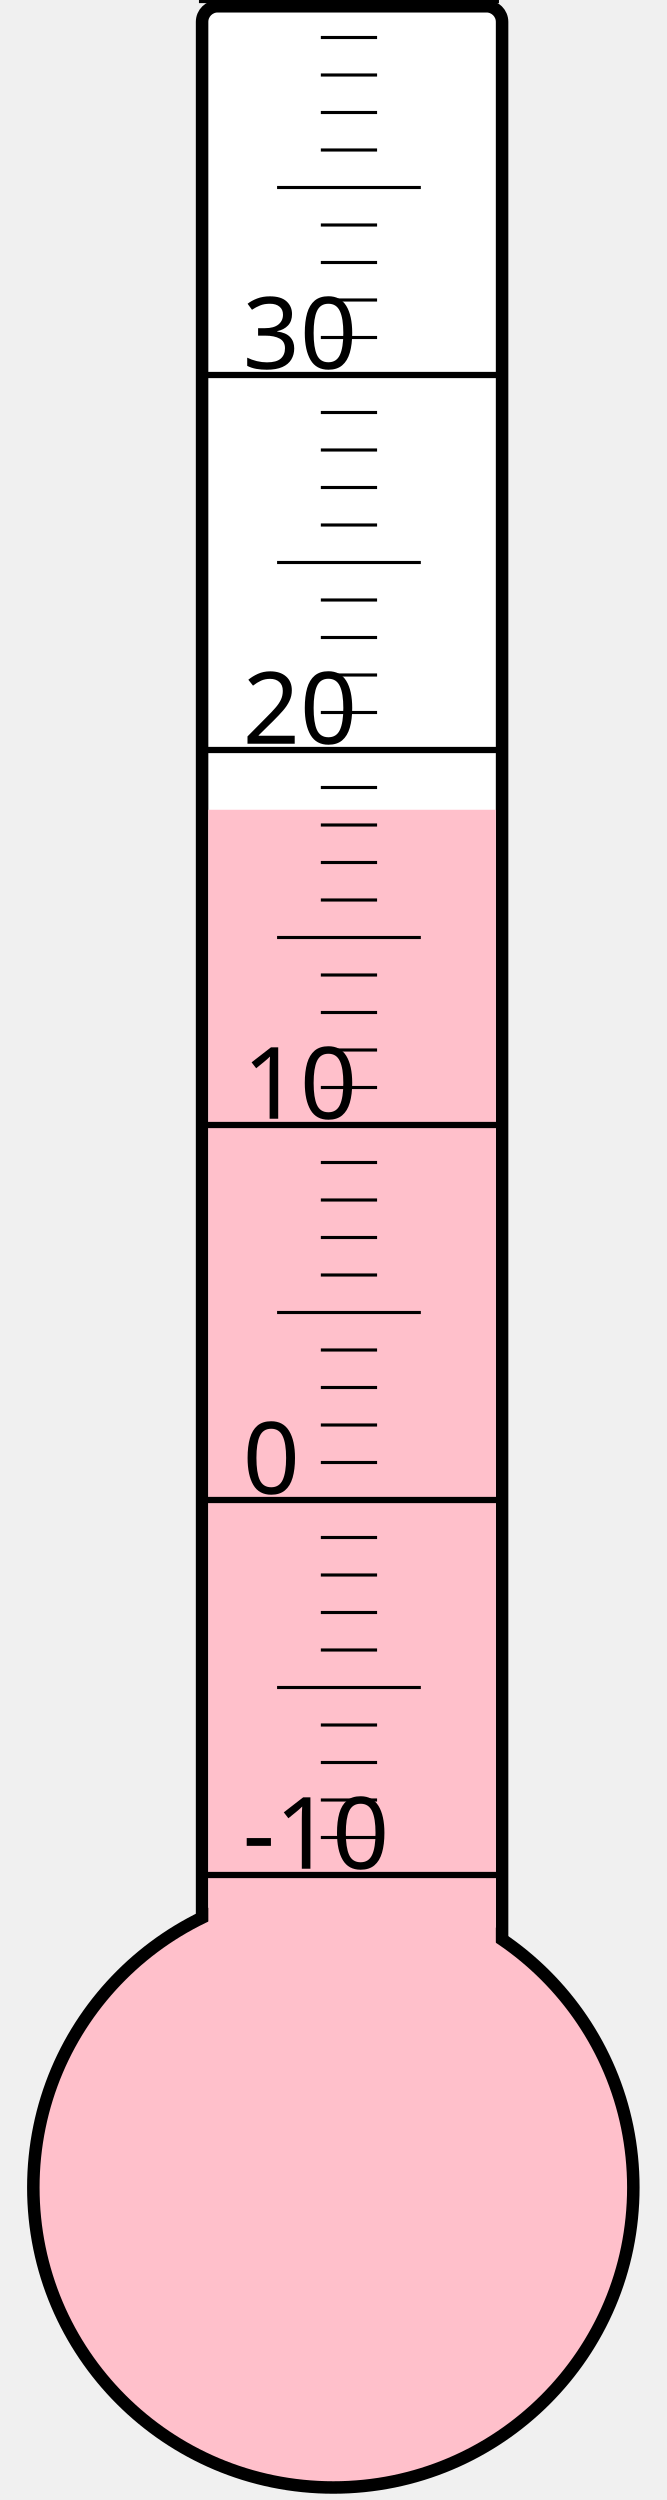
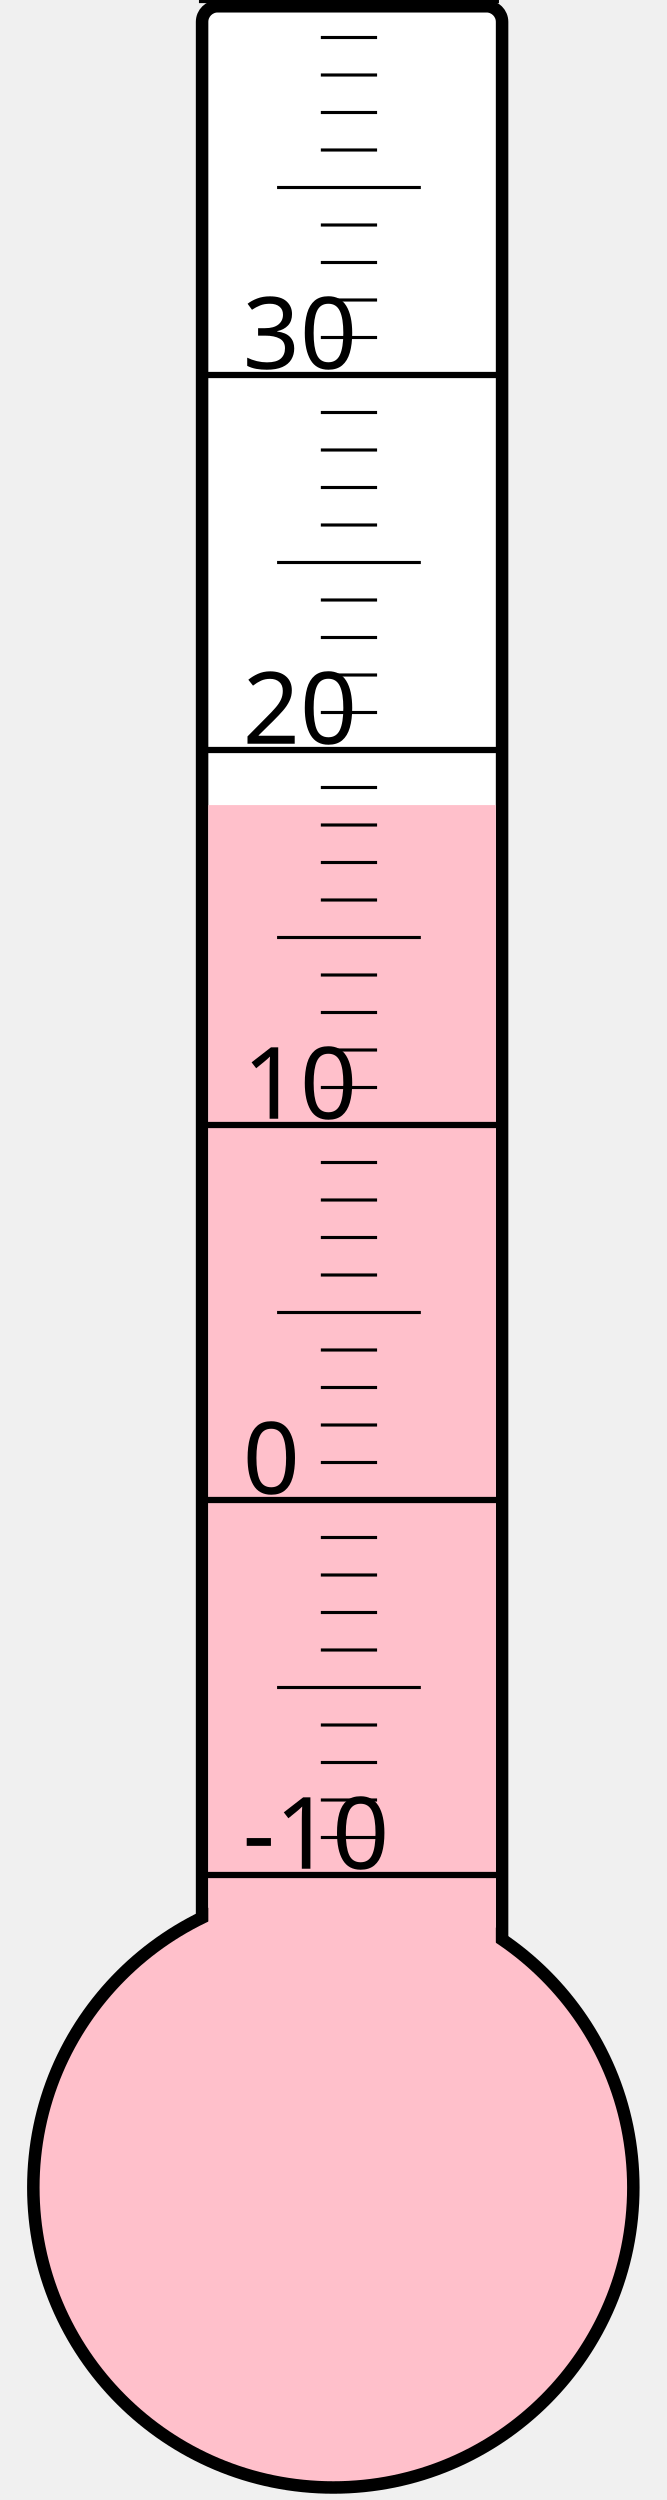
<svg xmlns="http://www.w3.org/2000/svg" width="40px" height="150px" viewBox="0 0 200 800">
  <rect width="200" height="800" x="0" y="0" style="fill: #ffffeb; fill-opacity: 0;" />
  <rect width="96" height="680" x="58" y="2" rx="5" ry="5" style="fill: white; fill-opacity: 1; stroke: black; stroke-width: 4;" />
  <circle cx="100" cy="700" r="96" style="fill: pink; stroke: black; stroke-width: 4;" />
-   <rect width="92" height="440.875" x="60" y="259.125" style="fill: pink; fill-opacity: 1; stroke-width: 0;" />
+   <rect width="92" height="442.375" x="60" y="257.625" style="fill: pink; fill-opacity: 1; stroke-width: 0;" />
  <text x="71" y="598" style="font-family: sans-serif; font-size: 24pt;">-10</text>
  <text x="71" y="478" style="font-family: sans-serif; font-size: 24pt;">0</text>
  <text x="71" y="358" style="font-family: sans-serif; font-size: 24pt;">10</text>
  <text x="71" y="238" style="font-family: sans-serif; font-size: 24pt;">20</text>
  <text x="71" y="118" style="font-family: sans-serif; font-size: 24pt;">30</text>
  <g style="stroke: black;">
    <line x1="57" y1="600" x2="153" y2="600" style="stroke-width: 2;" />
    <line x1="96" y1="588" x2="114" y2="588" style="stroke-width: 1;" />
    <line x1="96" y1="576" x2="114" y2="576" style="stroke-width: 1;" />
    <line x1="96" y1="564" x2="114" y2="564" style="stroke-width: 1;" />
    <line x1="96" y1="552" x2="114" y2="552" style="stroke-width: 1;" />
    <line x1="82" y1="540" x2="128" y2="540" style="stroke-width: 1;" />
    <line x1="96" y1="528" x2="114" y2="528" style="stroke-width: 1;" />
    <line x1="96" y1="516" x2="114" y2="516" style="stroke-width: 1;" />
    <line x1="96" y1="504" x2="114" y2="504" style="stroke-width: 1;" />
    <line x1="96" y1="492" x2="114" y2="492" style="stroke-width: 1;" />
    <line x1="57" y1="480" x2="153" y2="480" style="stroke-width: 2;" />
    <line x1="96" y1="468" x2="114" y2="468" style="stroke-width: 1;" />
    <line x1="96" y1="456" x2="114" y2="456" style="stroke-width: 1;" />
    <line x1="96" y1="444" x2="114" y2="444" style="stroke-width: 1;" />
    <line x1="96" y1="432" x2="114" y2="432" style="stroke-width: 1;" />
    <line x1="82" y1="420" x2="128" y2="420" style="stroke-width: 1;" />
    <line x1="96" y1="408" x2="114" y2="408" style="stroke-width: 1;" />
    <line x1="96" y1="396" x2="114" y2="396" style="stroke-width: 1;" />
    <line x1="96" y1="384" x2="114" y2="384" style="stroke-width: 1;" />
    <line x1="96" y1="372" x2="114" y2="372" style="stroke-width: 1;" />
    <line x1="57" y1="360" x2="153" y2="360" style="stroke-width: 2;" />
    <line x1="96" y1="348" x2="114" y2="348" style="stroke-width: 1;" />
    <line x1="96" y1="336" x2="114" y2="336" style="stroke-width: 1;" />
    <line x1="96" y1="324" x2="114" y2="324" style="stroke-width: 1;" />
    <line x1="96" y1="312" x2="114" y2="312" style="stroke-width: 1;" />
    <line x1="82" y1="300" x2="128" y2="300" style="stroke-width: 1;" />
    <line x1="96" y1="288" x2="114" y2="288" style="stroke-width: 1;" />
    <line x1="96" y1="276" x2="114" y2="276" style="stroke-width: 1;" />
    <line x1="96" y1="264" x2="114" y2="264" style="stroke-width: 1;" />
    <line x1="96" y1="252" x2="114" y2="252" style="stroke-width: 1;" />
    <line x1="57" y1="240" x2="153" y2="240" style="stroke-width: 2;" />
    <line x1="96" y1="228" x2="114" y2="228" style="stroke-width: 1;" />
    <line x1="96" y1="216" x2="114" y2="216" style="stroke-width: 1;" />
    <line x1="96" y1="204" x2="114" y2="204" style="stroke-width: 1;" />
    <line x1="96" y1="192" x2="114" y2="192" style="stroke-width: 1;" />
    <line x1="82" y1="180" x2="128" y2="180" style="stroke-width: 1;" />
    <line x1="96" y1="168" x2="114" y2="168" style="stroke-width: 1;" />
    <line x1="96" y1="156" x2="114" y2="156" style="stroke-width: 1;" />
    <line x1="96" y1="144" x2="114" y2="144" style="stroke-width: 1;" />
    <line x1="96" y1="132" x2="114" y2="132" style="stroke-width: 1;" />
    <line x1="57" y1="120" x2="153" y2="120" style="stroke-width: 2;" />
    <line x1="96" y1="108" x2="114" y2="108" style="stroke-width: 1;" />
    <line x1="96" y1="96" x2="114" y2="96" style="stroke-width: 1;" />
    <line x1="96" y1="84" x2="114" y2="84" style="stroke-width: 1;" />
    <line x1="96" y1="72" x2="114" y2="72" style="stroke-width: 1;" />
    <line x1="82" y1="60" x2="128" y2="60" style="stroke-width: 1;" />
    <line x1="96" y1="48" x2="114" y2="48" style="stroke-width: 1;" />
    <line x1="96" y1="36" x2="114" y2="36" style="stroke-width: 1;" />
    <line x1="96" y1="24" x2="114" y2="24" style="stroke-width: 1;" />
    <line x1="96" y1="12" x2="114" y2="12" style="stroke-width: 1;" />
    <line x1="57" y1="0" x2="153" y2="0" style="stroke-width: 2;" />
  </g>
</svg>
